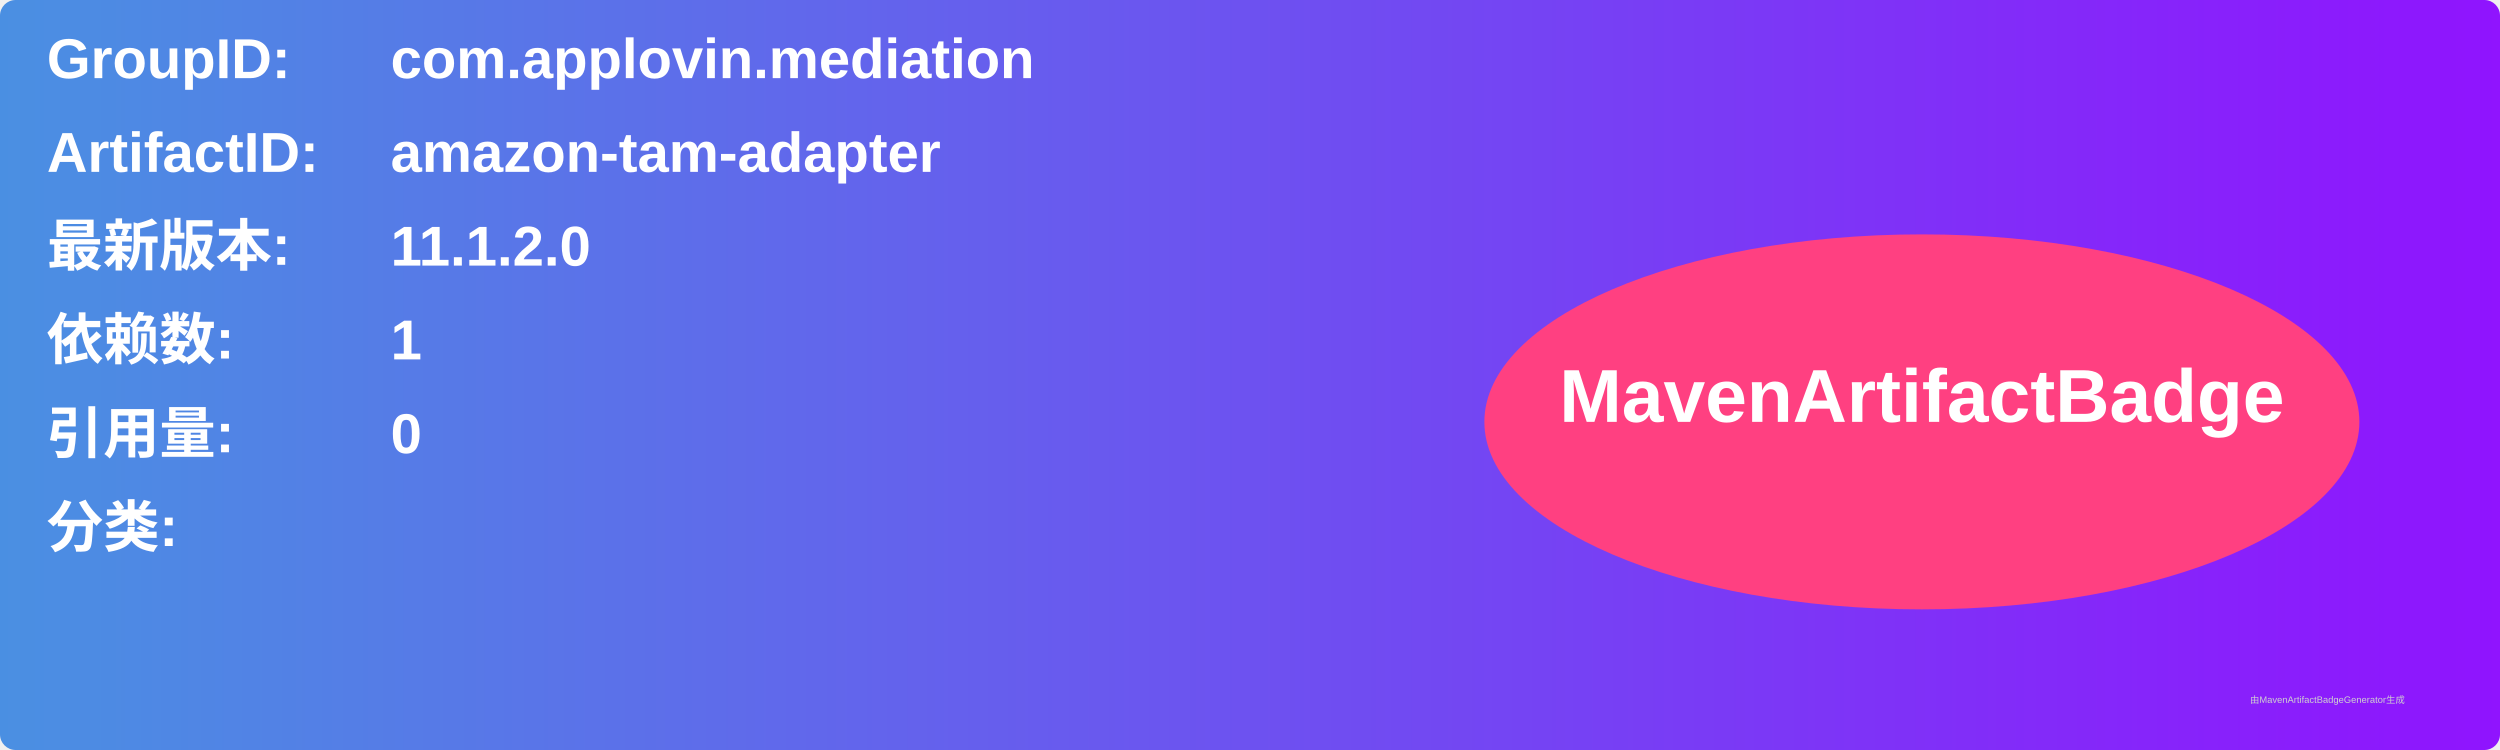
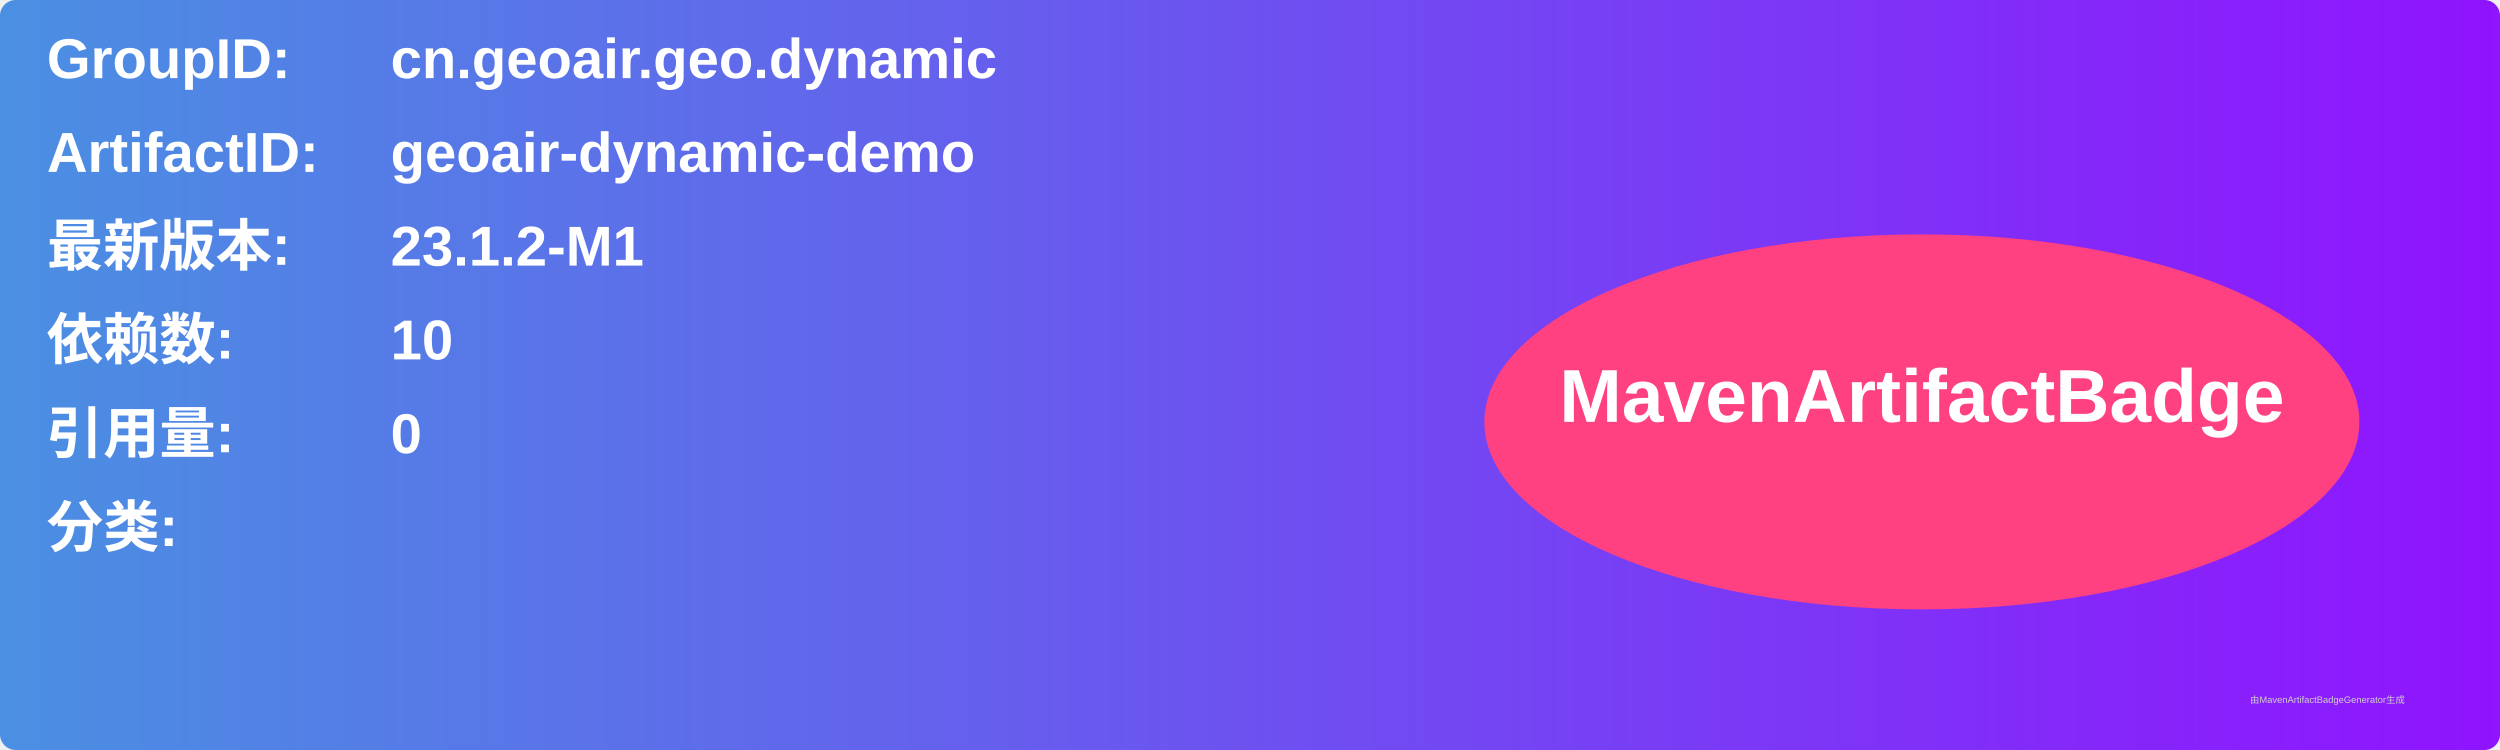
<svg xmlns="http://www.w3.org/2000/svg" width="800" height="240" viewBox="0 0 800 240">
  <linearGradient id="grad" x1="0%" y1="0%" x2="100%" y2="0%">
    <stop offset="0%" stop-color="#4a90e2" />
    <stop offset="100%" stop-color="#9013fe" />
  </linearGradient>
  <rect width="100%" height="100%" rx="5" ry="5" fill="url(#grad)" />
  <g transform="translate(15, 15)">
    <text x="0" y="10" font-family="Arial" font-size="18" fill="white" font-weight="bold" width="260">GroupID:</text>
-     <text x="110" y="10" font-family="Arial" font-size="18" fill="white" font-weight="bold" width="460">com.applovin.mediation</text>
+     <text x="110" y="10" font-family="Arial" font-size="18" fill="white" font-weight="bold" width="460">cn.geoair.geo.dynamic</text>
    <text x="0" y="40" font-family="Arial" font-size="18" fill="white" font-weight="bold" width="260">ArtifactID:</text>
-     <text x="110" y="40" font-family="Arial" font-size="18" fill="white" font-weight="bold" width="460">amazon-tam-adapter</text>
+     <text x="110" y="40" font-family="Arial" font-size="18" fill="white" font-weight="bold" width="460">geoair-dynamic-demo</text>
    <text x="0" y="70" font-family="Arial" font-size="18" fill="white" font-weight="bold">最新版本:</text>
    <text x="110" y="70" font-family="Arial" font-size="18" fill="white" font-weight="bold">
-       <tspan font-weight="bold">11.1.2.0</tspan>
+       <tspan font-weight="bold">23.1.2-M1</tspan>
    </text>
    <text x="0" y="100" font-family="Arial" font-size="18" fill="white" font-weight="bold">依赖数: </text>
    <text x="110" y="100" font-family="Arial" font-size="18" fill="white">
-       <tspan font-weight="bold">1</tspan>
+       <tspan font-weight="bold">10</tspan>
    </text>
    <text x="0" y="130" font-family="Arial" font-size="18" fill="white" font-weight="bold">引用量: </text>
    <text x="110" y="130" font-family="Arial" font-size="18" fill="white">
      <tspan font-weight="bold">0</tspan>
    </text>
    <text x="0" y="160" font-family="Arial" font-size="18" fill="white" font-weight="bold">分类:</text>
    <text x="10" y="190" font-family="Arial" font-size="10" fill="white">
      <tspan font-weight="bold" />
    </text>
    <ellipse cx="600" cy="120" rx="140" ry="60" fill="#ff4081" />
    <text x="600" y="120" text-anchor="middle" font-family="Arial" font-size="24" fill="white" font-weight="bold">MavenArtifactBadge</text>
  </g>
  <text x="720" y="225" font-family="Arial" font-size="3" fill="#d0d0d0">由MavenArtifactBadgeGenerator生成</text>
</svg>
